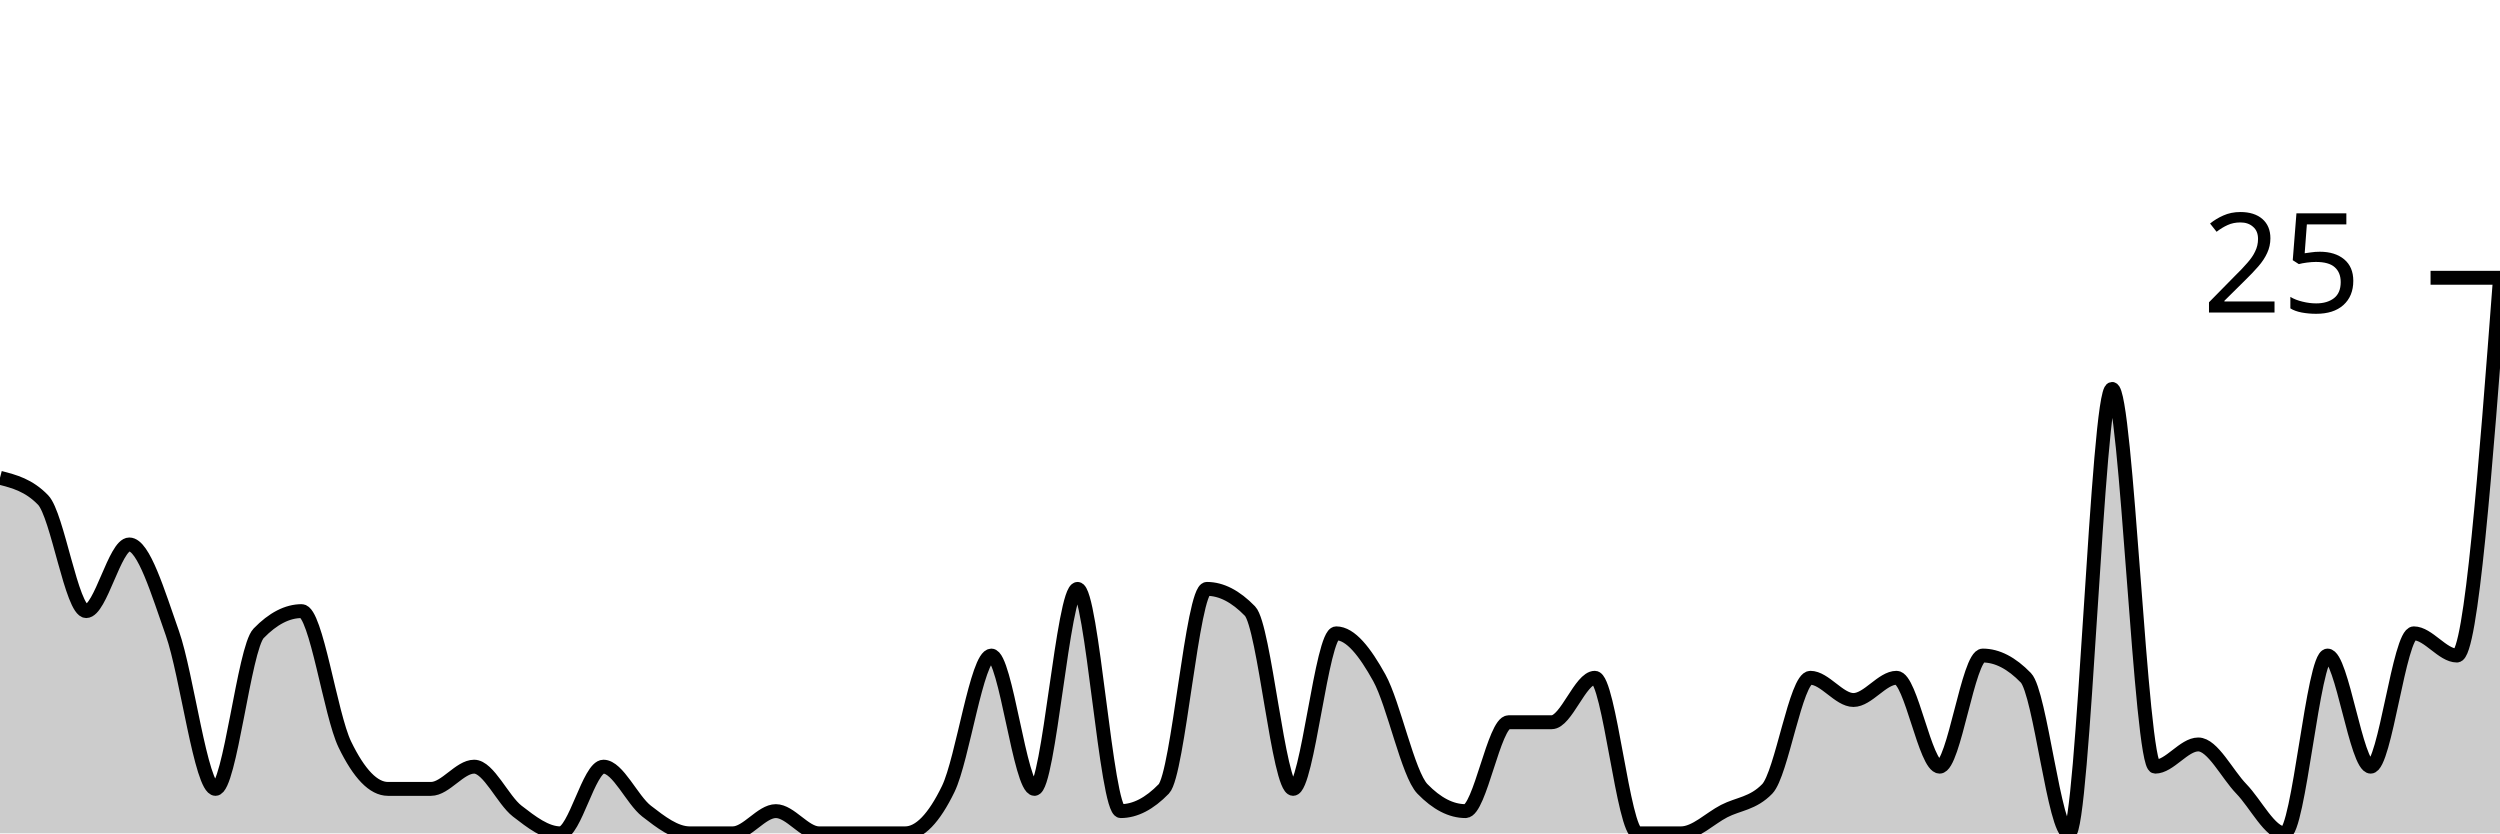
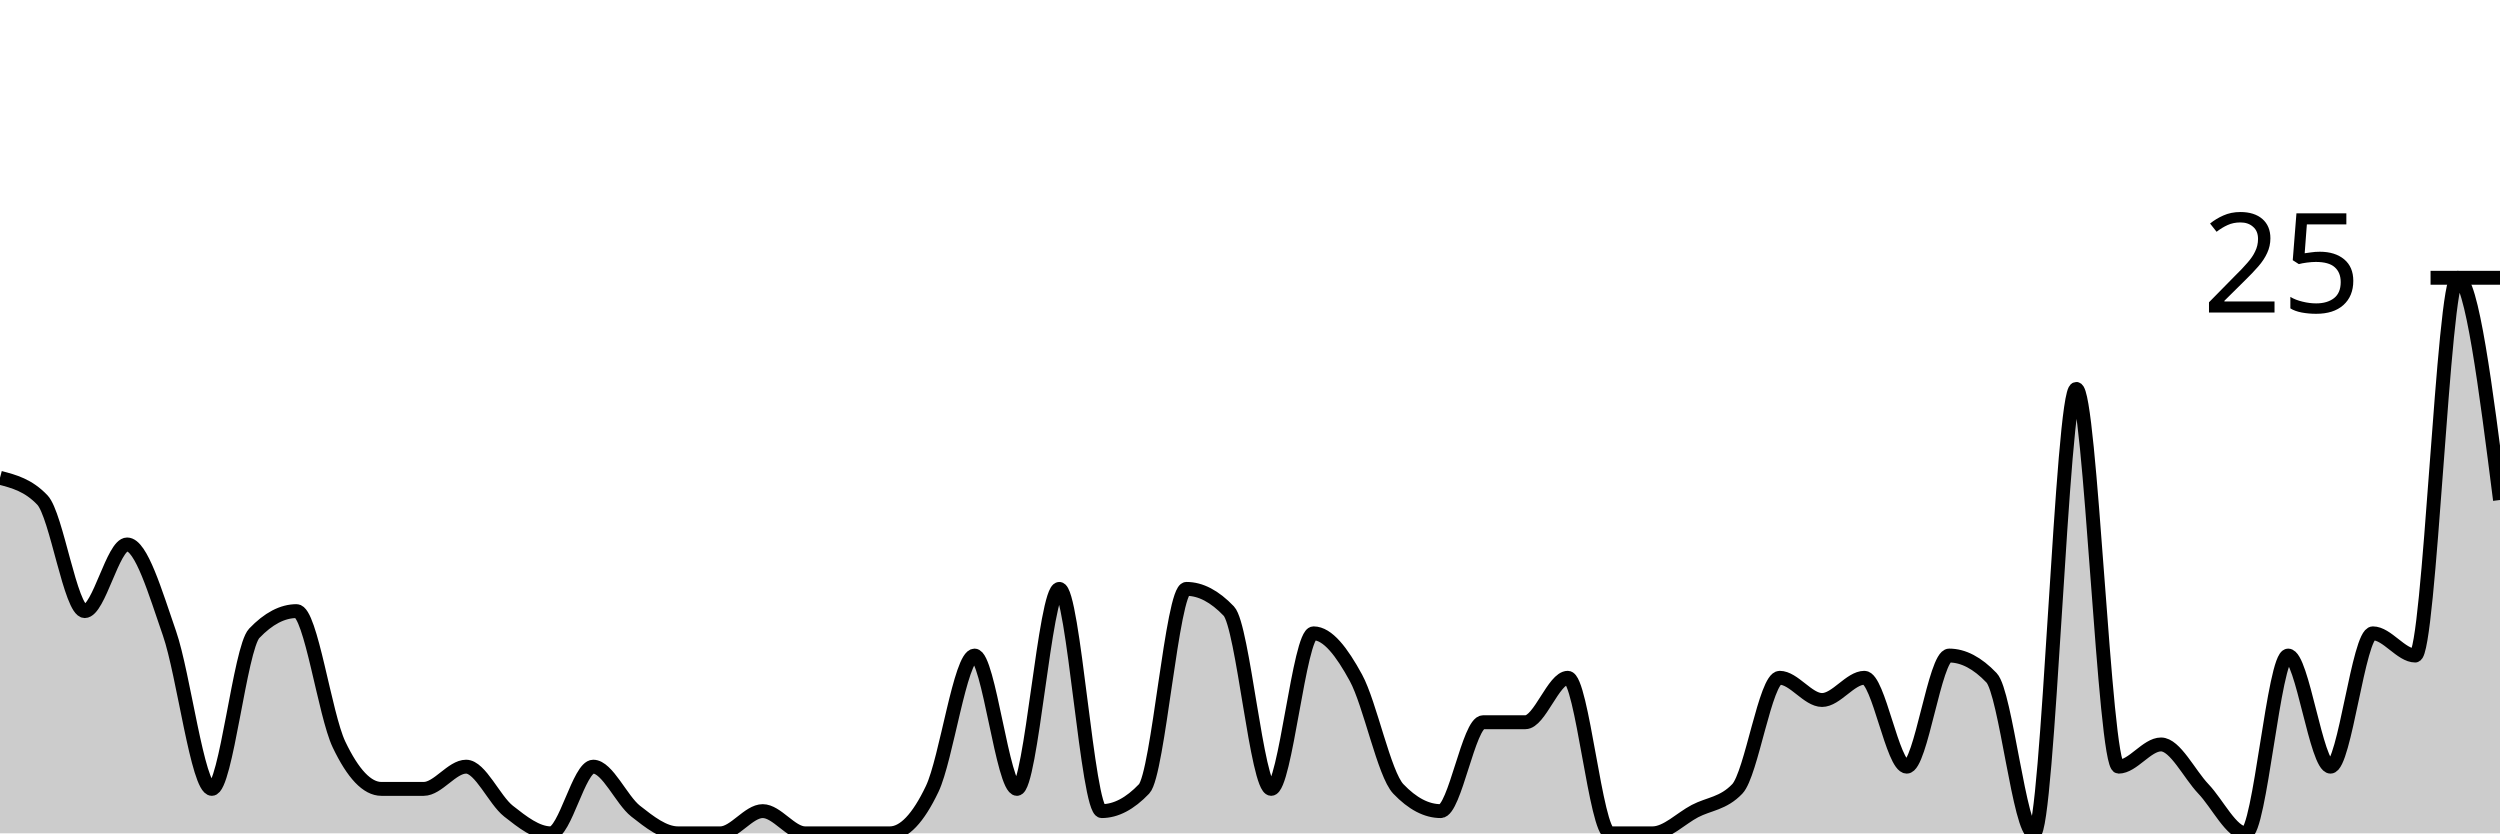
<svg xmlns="http://www.w3.org/2000/svg" viewBox="0 0 180 60">
  <g transform="translate(0,20)">
-     <path class="area" fill="rgba(0, 0, 0, 0.2)" d="M0,14.4C1.034,14.667,2.069,14.933,3.103,16C4.138,17.067,5.172,24,6.207,24C7.241,24,8.276,19.2,9.31,19.2C10.345,19.2,11.379,22.667,12.414,25.6C13.448,28.533,14.483,36.8,15.517,36.8C16.552,36.8,17.586,26.667,18.621,25.6C19.655,24.533,20.69,24,21.724,24C22.759,24,23.793,31.467,24.828,33.6C25.862,35.733,26.897,36.8,27.931,36.8C28.966,36.8,30,36.8,31.034,36.8C32.069,36.8,33.103,35.2,34.138,35.2C35.172,35.2,36.207,37.6,37.241,38.4C38.276,39.2,39.31,40,40.345,40C41.379,40,42.414,35.2,43.448,35.2C44.483,35.2,45.517,37.6,46.552,38.4C47.586,39.2,48.621,40,49.655,40C50.69,40,51.724,40,52.759,40C53.793,40,54.828,38.4,55.862,38.4C56.897,38.4,57.931,40,58.966,40C60,40,61.034,40,62.069,40C63.103,40,64.138,40,65.172,40C66.207,40,67.241,38.933,68.276,36.8C69.31,34.667,70.345,27.2,71.379,27.2C72.414,27.2,73.448,36.8,74.483,36.8C75.517,36.8,76.552,22.4,77.586,22.4C78.621,22.4,79.655,38.4,80.69,38.4C81.724,38.4,82.759,37.867,83.793,36.8C84.828,35.733,85.862,22.4,86.897,22.4C87.931,22.4,88.966,22.933,90,24C91.034,25.067,92.069,36.8,93.103,36.8C94.138,36.8,95.172,25.6,96.207,25.6C97.241,25.6,98.276,26.933,99.31,28.8C100.345,30.667,101.379,35.733,102.414,36.8C103.448,37.867,104.483,38.4,105.517,38.4C106.552,38.4,107.586,32,108.621,32C109.655,32,110.69,32,111.724,32C112.759,32,113.793,28.8,114.828,28.8C115.862,28.8,116.897,40,117.931,40C118.966,40,120,40,121.034,40C122.069,40,123.103,38.933,124.138,38.4C125.172,37.867,126.207,37.867,127.241,36.8C128.276,35.733,129.31,28.8,130.345,28.8C131.379,28.8,132.414,30.4,133.448,30.4C134.483,30.4,135.517,28.8,136.552,28.8C137.586,28.8,138.621,35.2,139.655,35.2C140.69,35.2,141.724,27.2,142.759,27.2C143.793,27.2,144.828,27.733,145.862,28.8C146.897,29.867,147.931,40,148.966,40C150,40,151.034,8,152.069,8C153.103,8,154.138,35.2,155.172,35.2C156.207,35.2,157.241,33.6,158.276,33.6C159.31,33.6,160.345,35.733,161.379,36.8C162.414,37.867,163.448,40,164.483,40C165.517,40,166.552,27.2,167.586,27.2C168.621,27.2,169.655,35.2,170.69,35.2C171.724,35.2,172.759,25.6,173.793,25.6C174.828,25.6,175.862,27.2,176.897,27.2C177.931,27.2,178.966,13.6,180,0L180,40C178.966,40,177.931,40,176.897,40C175.862,40,174.828,40,173.793,40C172.759,40,171.724,40,170.69,40C169.655,40,168.621,40,167.586,40C166.552,40,165.517,40,164.483,40C163.448,40,162.414,40,161.379,40C160.345,40,159.31,40,158.276,40C157.241,40,156.207,40,155.172,40C154.138,40,153.103,40,152.069,40C151.034,40,150,40,148.966,40C147.931,40,146.897,40,145.862,40C144.828,40,143.793,40,142.759,40C141.724,40,140.69,40,139.655,40C138.621,40,137.586,40,136.552,40C135.517,40,134.483,40,133.448,40C132.414,40,131.379,40,130.345,40C129.31,40,128.276,40,127.241,40C126.207,40,125.172,40,124.138,40C123.103,40,122.069,40,121.034,40C120,40,118.966,40,117.931,40C116.897,40,115.862,40,114.828,40C113.793,40,112.759,40,111.724,40C110.69,40,109.655,40,108.621,40C107.586,40,106.552,40,105.517,40C104.483,40,103.448,40,102.414,40C101.379,40,100.345,40,99.31,40C98.276,40,97.241,40,96.207,40C95.172,40,94.138,40,93.103,40C92.069,40,91.034,40,90,40C88.966,40,87.931,40,86.897,40C85.862,40,84.828,40,83.793,40C82.759,40,81.724,40,80.69,40C79.655,40,78.621,40,77.586,40C76.552,40,75.517,40,74.483,40C73.448,40,72.414,40,71.379,40C70.345,40,69.31,40,68.276,40C67.241,40,66.207,40,65.172,40C64.138,40,63.103,40,62.069,40C61.034,40,60,40,58.966,40C57.931,40,56.897,40,55.862,40C54.828,40,53.793,40,52.759,40C51.724,40,50.69,40,49.655,40C48.621,40,47.586,40,46.552,40C45.517,40,44.483,40,43.448,40C42.414,40,41.379,40,40.345,40C39.31,40,38.276,40,37.241,40C36.207,40,35.172,40,34.138,40C33.103,40,32.069,40,31.034,40C30,40,28.966,40,27.931,40C26.897,40,25.862,40,24.828,40C23.793,40,22.759,40,21.724,40C20.69,40,19.655,40,18.621,40C17.586,40,16.552,40,15.517,40C14.483,40,13.448,40,12.414,40C11.379,40,10.345,40,9.31,40C8.276,40,7.241,40,6.207,40C5.172,40,4.138,40,3.103,40C2.069,40,1.034,40,0,40Z" />
-     <path class="line" stroke="black" fill="none" d="M0,14.4C1.034,14.667,2.069,14.933,3.103,16C4.138,17.067,5.172,24,6.207,24C7.241,24,8.276,19.2,9.31,19.2C10.345,19.2,11.379,22.667,12.414,25.6C13.448,28.533,14.483,36.8,15.517,36.8C16.552,36.8,17.586,26.667,18.621,25.6C19.655,24.533,20.69,24,21.724,24C22.759,24,23.793,31.467,24.828,33.6C25.862,35.733,26.897,36.8,27.931,36.8C28.966,36.8,30,36.8,31.034,36.8C32.069,36.8,33.103,35.2,34.138,35.2C35.172,35.2,36.207,37.6,37.241,38.4C38.276,39.2,39.31,40,40.345,40C41.379,40,42.414,35.2,43.448,35.2C44.483,35.2,45.517,37.6,46.552,38.4C47.586,39.2,48.621,40,49.655,40C50.69,40,51.724,40,52.759,40C53.793,40,54.828,38.4,55.862,38.4C56.897,38.4,57.931,40,58.966,40C60,40,61.034,40,62.069,40C63.103,40,64.138,40,65.172,40C66.207,40,67.241,38.933,68.276,36.8C69.31,34.667,70.345,27.2,71.379,27.2C72.414,27.2,73.448,36.8,74.483,36.8C75.517,36.8,76.552,22.4,77.586,22.4C78.621,22.4,79.655,38.4,80.69,38.4C81.724,38.4,82.759,37.867,83.793,36.8C84.828,35.733,85.862,22.4,86.897,22.4C87.931,22.4,88.966,22.933,90,24C91.034,25.067,92.069,36.8,93.103,36.8C94.138,36.8,95.172,25.6,96.207,25.6C97.241,25.6,98.276,26.933,99.31,28.8C100.345,30.667,101.379,35.733,102.414,36.8C103.448,37.867,104.483,38.4,105.517,38.4C106.552,38.4,107.586,32,108.621,32C109.655,32,110.69,32,111.724,32C112.759,32,113.793,28.8,114.828,28.8C115.862,28.8,116.897,40,117.931,40C118.966,40,120,40,121.034,40C122.069,40,123.103,38.933,124.138,38.4C125.172,37.867,126.207,37.867,127.241,36.8C128.276,35.733,129.31,28.8,130.345,28.8C131.379,28.8,132.414,30.4,133.448,30.4C134.483,30.4,135.517,28.8,136.552,28.8C137.586,28.8,138.621,35.2,139.655,35.2C140.69,35.2,141.724,27.2,142.759,27.2C143.793,27.2,144.828,27.733,145.862,28.8C146.897,29.867,147.931,40,148.966,40C150,40,151.034,8,152.069,8C153.103,8,154.138,35.2,155.172,35.2C156.207,35.2,157.241,33.6,158.276,33.6C159.31,33.6,160.345,35.733,161.379,36.8C162.414,37.867,163.448,40,164.483,40C165.517,40,166.552,27.2,167.586,27.2C168.621,27.2,169.655,35.2,170.69,35.2C171.724,35.2,172.759,25.6,173.793,25.6C174.828,25.6,175.862,27.2,176.897,27.2C177.931,27.2,178.966,13.6,180,0" />
+     <path class="area" fill="rgba(0, 0, 0, 0.2)" d="M0,14.4C1.017,14.667,2.034,14.933,3.051,16C4.068,17.067,5.085,24,6.102,24C7.119,24,8.136,19.2,9.153,19.2C10.169,19.2,11.186,22.667,12.203,25.6C13.22,28.533,14.237,36.8,15.254,36.8C16.271,36.8,17.288,26.667,18.305,25.6C19.322,24.533,20.339,24,21.356,24C22.373,24,23.39,31.467,24.407,33.6C25.424,35.733,26.441,36.8,27.458,36.8C28.475,36.8,29.492,36.8,30.508,36.8C31.525,36.8,32.542,35.2,33.559,35.2C34.576,35.2,35.593,37.6,36.61,38.4C37.627,39.2,38.644,40,39.661,40C40.678,40,41.695,35.2,42.712,35.2C43.729,35.2,44.746,37.6,45.763,38.4C46.78,39.2,47.797,40,48.814,40C49.831,40,50.847,40,51.864,40C52.881,40,53.898,38.4,54.915,38.4C55.932,38.4,56.949,40,57.966,40C58.983,40,60,40,61.017,40C62.034,40,63.051,40,64.068,40C65.085,40,66.102,38.933,67.119,36.8C68.136,34.667,69.153,27.2,70.169,27.2C71.186,27.2,72.203,36.8,73.22,36.8C74.237,36.8,75.254,22.4,76.271,22.4C77.288,22.4,78.305,38.4,79.322,38.4C80.339,38.4,81.356,37.867,82.373,36.8C83.39,35.733,84.407,22.4,85.424,22.4C86.441,22.4,87.458,22.933,88.475,24C89.492,25.067,90.508,36.8,91.525,36.8C92.542,36.8,93.559,25.6,94.576,25.6C95.593,25.6,96.61,26.933,97.627,28.8C98.644,30.667,99.661,35.733,100.678,36.8C101.695,37.867,102.712,38.4,103.729,38.4C104.746,38.4,105.763,32,106.78,32C107.797,32,108.814,32,109.831,32C110.847,32,111.864,28.8,112.881,28.8C113.898,28.8,114.915,40,115.932,40C116.949,40,117.966,40,118.983,40C120,40,121.017,38.933,122.034,38.4C123.051,37.867,124.068,37.867,125.085,36.8C126.102,35.733,127.119,28.8,128.136,28.8C129.153,28.8,130.169,30.4,131.186,30.4C132.203,30.4,133.22,28.8,134.237,28.8C135.254,28.8,136.271,35.2,137.288,35.2C138.305,35.2,139.322,27.2,140.339,27.2C141.356,27.2,142.373,27.733,143.39,28.8C144.407,29.867,145.424,40,146.441,40C147.458,40,148.475,8,149.492,8C150.508,8,151.525,35.2,152.542,35.2C153.559,35.2,154.576,33.6,155.593,33.6C156.61,33.6,157.627,35.733,158.644,36.8C159.661,37.867,160.678,40,161.695,40C162.712,40,163.729,27.2,164.746,27.2C165.763,27.2,166.78,35.2,167.797,35.2C168.814,35.2,169.831,25.6,170.847,25.6C171.864,25.6,172.881,27.2,173.898,27.2C174.915,27.2,175.932,0,176.949,0C177.966,0,178.983,8,180,16L180,40C178.983,40,177.966,40,176.949,40C175.932,40,174.915,40,173.898,40C172.881,40,171.864,40,170.847,40C169.831,40,168.814,40,167.797,40C166.78,40,165.763,40,164.746,40C163.729,40,162.712,40,161.695,40C160.678,40,159.661,40,158.644,40C157.627,40,156.61,40,155.593,40C154.576,40,153.559,40,152.542,40C151.525,40,150.508,40,149.492,40C148.475,40,147.458,40,146.441,40C145.424,40,144.407,40,143.39,40C142.373,40,141.356,40,140.339,40C139.322,40,138.305,40,137.288,40C136.271,40,135.254,40,134.237,40C133.22,40,132.203,40,131.186,40C130.169,40,129.153,40,128.136,40C127.119,40,126.102,40,125.085,40C124.068,40,123.051,40,122.034,40C121.017,40,120,40,118.983,40C117.966,40,116.949,40,115.932,40C114.915,40,113.898,40,112.881,40C111.864,40,110.847,40,109.831,40C108.814,40,107.797,40,106.78,40C105.763,40,104.746,40,103.729,40C102.712,40,101.695,40,100.678,40C99.661,40,98.644,40,97.627,40C96.61,40,95.593,40,94.576,40C93.559,40,92.542,40,91.525,40C90.508,40,89.492,40,88.475,40C87.458,40,86.441,40,85.424,40C84.407,40,83.39,40,82.373,40C81.356,40,80.339,40,79.322,40C78.305,40,77.288,40,76.271,40C75.254,40,74.237,40,73.22,40C72.203,40,71.186,40,70.169,40C69.153,40,68.136,40,67.119,40C66.102,40,65.085,40,64.068,40C63.051,40,62.034,40,61.017,40C60,40,58.983,40,57.966,40C56.949,40,55.932,40,54.915,40C53.898,40,52.881,40,51.864,40C50.847,40,49.831,40,48.814,40C47.797,40,46.78,40,45.763,40C44.746,40,43.729,40,42.712,40C41.695,40,40.678,40,39.661,40C38.644,40,37.627,40,36.61,40C35.593,40,34.576,40,33.559,40C32.542,40,31.525,40,30.508,40C29.492,40,28.475,40,27.458,40C26.441,40,25.424,40,24.407,40C23.39,40,22.373,40,21.356,40C20.339,40,19.322,40,18.305,40C17.288,40,16.271,40,15.254,40C14.237,40,13.22,40,12.203,40C11.186,40,10.169,40,9.153,40C8.136,40,7.119,40,6.102,40C5.085,40,4.068,40,3.051,40C2.034,40,1.017,40,0,40Z" />
+     <path class="line" stroke="black" fill="none" d="M0,14.4C1.017,14.667,2.034,14.933,3.051,16C4.068,17.067,5.085,24,6.102,24C7.119,24,8.136,19.2,9.153,19.2C10.169,19.2,11.186,22.667,12.203,25.6C13.22,28.533,14.237,36.8,15.254,36.8C16.271,36.8,17.288,26.667,18.305,25.6C19.322,24.533,20.339,24,21.356,24C22.373,24,23.39,31.467,24.407,33.6C25.424,35.733,26.441,36.8,27.458,36.8C28.475,36.8,29.492,36.8,30.508,36.8C31.525,36.8,32.542,35.2,33.559,35.2C34.576,35.2,35.593,37.6,36.61,38.4C37.627,39.2,38.644,40,39.661,40C40.678,40,41.695,35.2,42.712,35.2C43.729,35.2,44.746,37.6,45.763,38.4C46.78,39.2,47.797,40,48.814,40C49.831,40,50.847,40,51.864,40C52.881,40,53.898,38.4,54.915,38.4C55.932,38.4,56.949,40,57.966,40C58.983,40,60,40,61.017,40C62.034,40,63.051,40,64.068,40C65.085,40,66.102,38.933,67.119,36.8C68.136,34.667,69.153,27.2,70.169,27.2C71.186,27.2,72.203,36.8,73.22,36.8C74.237,36.8,75.254,22.4,76.271,22.4C77.288,22.4,78.305,38.4,79.322,38.4C80.339,38.4,81.356,37.867,82.373,36.8C83.39,35.733,84.407,22.4,85.424,22.4C86.441,22.4,87.458,22.933,88.475,24C89.492,25.067,90.508,36.8,91.525,36.8C92.542,36.8,93.559,25.6,94.576,25.6C95.593,25.6,96.61,26.933,97.627,28.8C98.644,30.667,99.661,35.733,100.678,36.8C101.695,37.867,102.712,38.4,103.729,38.4C104.746,38.4,105.763,32,106.78,32C107.797,32,108.814,32,109.831,32C110.847,32,111.864,28.8,112.881,28.8C113.898,28.8,114.915,40,115.932,40C116.949,40,117.966,40,118.983,40C120,40,121.017,38.933,122.034,38.4C123.051,37.867,124.068,37.867,125.085,36.8C126.102,35.733,127.119,28.8,128.136,28.8C129.153,28.8,130.169,30.4,131.186,30.4C132.203,30.4,133.22,28.8,134.237,28.8C135.254,28.8,136.271,35.2,137.288,35.2C138.305,35.2,139.322,27.2,140.339,27.2C141.356,27.2,142.373,27.733,143.39,28.8C144.407,29.867,145.424,40,146.441,40C147.458,40,148.475,8,149.492,8C150.508,8,151.525,35.2,152.542,35.2C153.559,35.2,154.576,33.6,155.593,33.6C156.61,33.6,157.627,35.733,158.644,36.8C159.661,37.867,160.678,40,161.695,40C162.712,40,163.729,27.2,164.746,27.2C165.763,27.2,166.78,35.2,167.797,35.2C168.814,35.2,169.831,25.6,170.847,25.6C171.864,25.6,172.881,27.2,173.898,27.2C174.915,27.2,175.932,0,176.949,0C177.966,0,178.983,8,180,16" />
    <path class="axis-ceiling" stroke-width="1" stroke="black" fill="none" d="M175,0L180,0" />
    <text class="axis-ceiling-label" font-family="sans-serif" text-anchor="end" font-size="10px" x="170" y="2.5">25</text>
  </g>
</svg>
